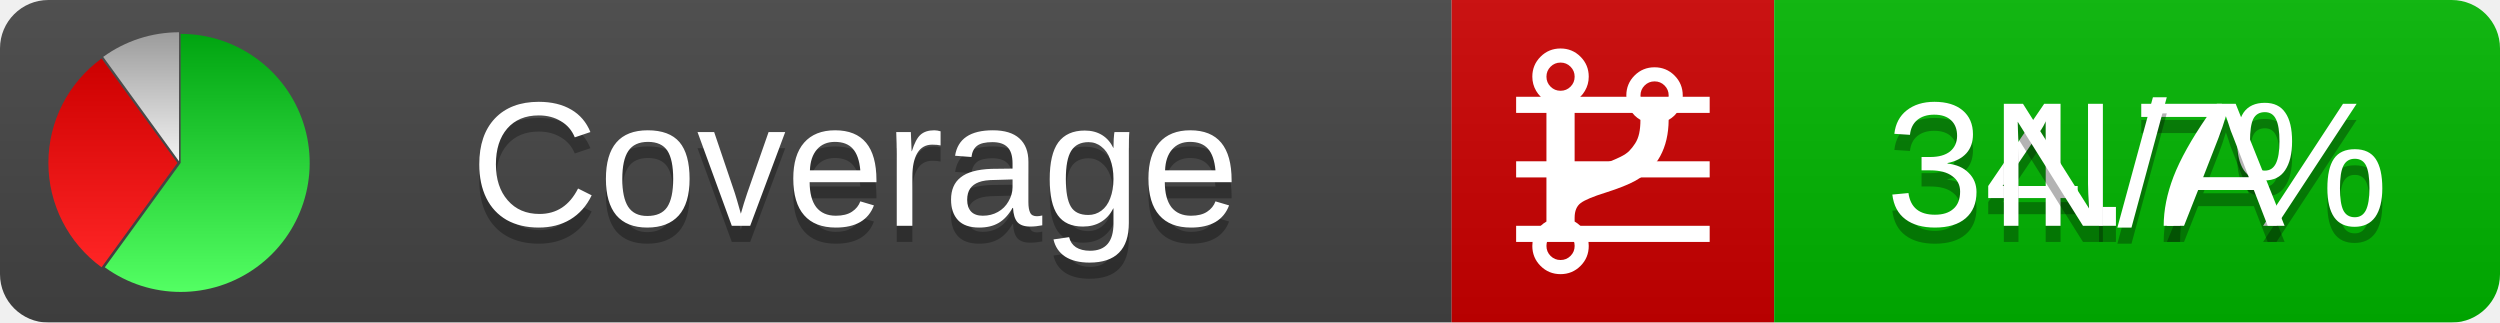
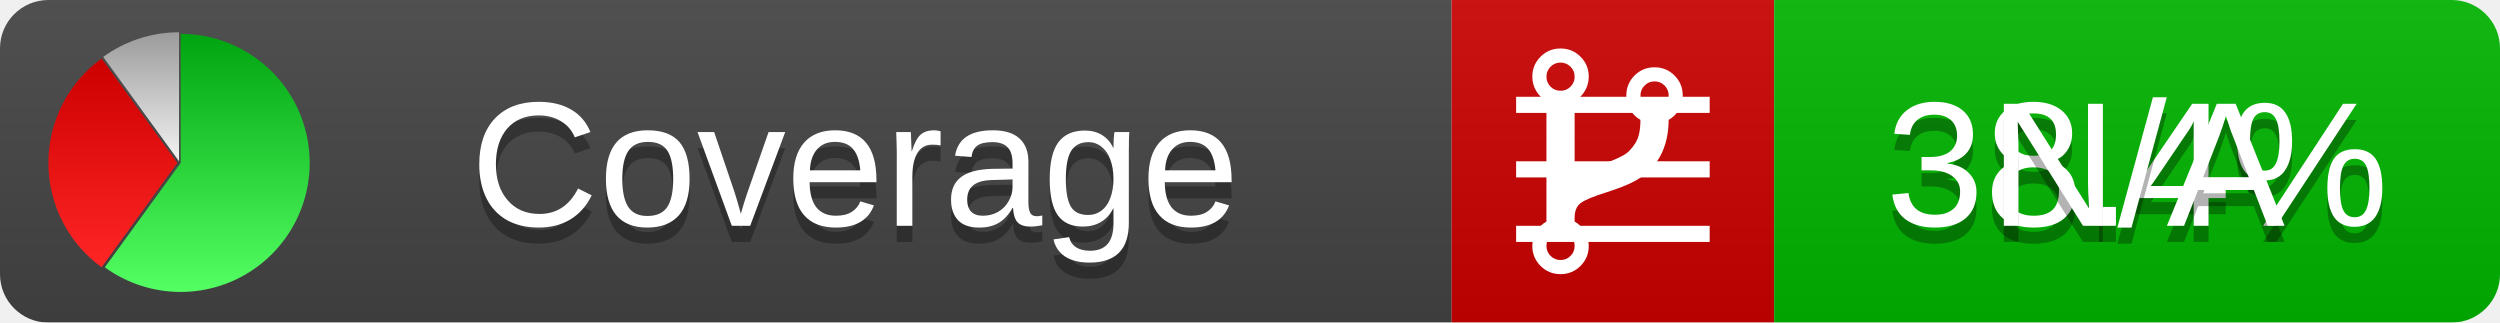
<svg xmlns="http://www.w3.org/2000/svg" xmlns:xlink="http://www.w3.org/1999/xlink" width="155" height="20">
  <style type="text/css">
          
            @keyframes fadeout {
              0 % { visibility: visible; opacity: 1; }
              40% { visibility: visible; opacity: 1; }
              50% { visibility: hidden; opacity: 0; }
              90% { visibility: hidden; opacity: 0; }
              100% { visibility: visible; opacity: 1; }
            }
            @keyframes fadein {
              0% { visibility: hidden; opacity: 0; }
              40% { visibility: hidden; opacity: 0; }
              50% { visibility: visible; opacity: 1; }
              90% { visibility: visible; opacity: 1; }
              100% { visibility: hidden; opacity: 0; }
            }
            .linecoverage {
                animation-duration: 10s;
                animation-name: fadeout;
                animation-iteration-count: infinite;
            }
            .branchcoverage {
                animation-duration: 10s;
                animation-name: fadein;
                animation-iteration-count: infinite;
            }
          
    </style>
  <defs>
    <linearGradient id="gradient" x2="0" y2="100%">
      <stop offset="0" stop-color="#bbb" stop-opacity=".1" />
      <stop offset="1" stop-opacity=".1" />
    </linearGradient>
    <linearGradient id="green" x2="0" y2="100%">
      <stop offset="0" stop-color="#00A410" />
      <stop offset="1" stop-color="#53FF63" />
    </linearGradient>
    <linearGradient id="red" x2="0" y2="100%">
      <stop offset="0" stop-color="#C00" />
      <stop offset="1" stop-color="#FF2525" />
    </linearGradient>
    <linearGradient id="gray" x2="0" y2="100%">
      <stop offset="0" stop-color="#9B9B9B" />
      <stop offset="1" stop-color="#F3F3F3" />
    </linearGradient>
    <mask id="mask">
      <rect width="155" height="20" rx="3" fill="#fff" />
    </mask>
    <g id="icon">
      <path style="fill:url(#green);" d="M205,202.5 l0,-200 a200,200 0 1,1 -117.558,361.803 z" />
      <path style="fill:url(#red);" d="M200,202.5 l-117.558,161.803 a200,200 0 0,1 0,-323.607 z" />
      <path style="fill:url(#gray);" d="M202.5,200 l-117.558,-161.803 a200,200 0 0,1 117.558,-38.196 z" />
    </g>
  </defs>
  <g mask="url(#mask)">
    <rect x="0" y="0" width="90" height="20" fill="#444" />
    <rect x="90" y="0" width="20" height="20" fill="#c00" />
    <rect x="110" y="0" width="45" height="20" fill="#00B600" />
    <rect x="0" y="0" width="155" height="20" fill="url(#gradient)" />
  </g>
  <g>
    <path class="linecoverage" stroke="#fff" d="M94 6.5 h12 M94 10.5 h12 M94 14.5 h12" />
    <path class="branchcoverage" fill="#fff" d="m 97.628,15.247 q 0,-0.364 -0.255,-0.619 -0.255,-0.255 -0.619,-0.255 -0.364,0 -0.619,0.255 -0.255,0.255 -0.255,0.619 0,0.364 0.255,0.619 0.255,0.255 0.619,0.255 0.364,0 0.619,-0.255 0.255,-0.255 0.255,-0.619 z m 0,-10.493 q 0,-0.364 -0.255,-0.619 -0.255,-0.255 -0.619,-0.255 -0.364,0 -0.619,0.255 -0.255,0.255 -0.255,0.619 0,0.364 0.255,0.619 0.255,0.255 0.619,0.255 0.364,0 0.619,-0.255 0.255,-0.255 0.255,-0.619 z m 5.83,1.166 q 0,-0.364 -0.255,-0.619 -0.255,-0.255 -0.619,-0.255 -0.364,0 -0.619,0.255 -0.255,0.255 -0.255,0.619 0,0.364 0.255,0.619 0.255,0.255 0.619,0.255 0.364,0 0.619,-0.255 0.255,-0.255 0.255,-0.619 z m 0.874,0 q 0,0.474 -0.237,0.879 -0.237,0.405 -0.638,0.633 -0.018,2.614 -2.059,3.771 -0.619,0.346 -1.849,0.738 -1.166,0.364 -1.544,0.647 -0.378,0.282 -0.378,0.911 l 0,0.237 q 0.401,0.228 0.638,0.633 0.237,0.405 0.237,0.879 0,0.729 -0.51,1.239 -0.51,0.51 -1.239,0.51 -0.729,0 -1.239,-0.51 -0.51,-0.51 -0.51,-1.239 0,-0.474 0.237,-0.879 0.237,-0.405 0.638,-0.633 l 0,-7.469 q -0.401,-0.228 -0.638,-0.633 -0.237,-0.405 -0.237,-0.879 0,-0.729 0.51,-1.239 0.51,-0.51 1.239,-0.51 0.729,0 1.239,0.51 0.51,0.51 0.51,1.239 0,0.474 -0.237,0.879 -0.237,0.405 -0.638,0.633 l 0,4.527 q 0.492,-0.237 1.403,-0.519 0.501,-0.155 0.797,-0.269 0.296,-0.114 0.642,-0.282 0.346,-0.169 0.537,-0.36 0.191,-0.191 0.369,-0.465 0.178,-0.273 0.255,-0.633 0.077,-0.36 0.077,-0.833 -0.401,-0.228 -0.638,-0.633 -0.237,-0.405 -0.237,-0.879 0,-0.729 0.51,-1.239 0.51,-0.51 1.239,-0.51 0.729,0 1.239,0.51 0.51,0.51 0.51,1.239 z" />
  </g>
  <g fill="#fff" text-anchor="middle" font-family="Verdana,Arial,Geneva,sans-serif" font-size="11">
    <a xlink:href="https://github.com/danielpalme/ReportGenerator" target="_top">
      <use xlink:href="#icon" transform="translate(3,2) scale(.04)" />
    </a>
    <text x="53" y="15" fill="#010101" fill-opacity=".3">Coverage</text>
    <text x="53" y="14" fill="#fff">Coverage</text>
-     <text class="linecoverage" x="132.5" y="15" fill="#010101" fill-opacity=".3">34.7%</text>
-     <text class="linecoverage" x="132.5" y="14">34.7%</text>
+     <text class="linecoverage" x="132.5" y="15" fill="#010101" fill-opacity=".3">38.4%</text>
+     <text class="linecoverage" x="132.5" y="14">38.4%</text>
    <text class="branchcoverage" x="132.5" y="15" fill="#010101" fill-opacity=".3">N/A</text>
    <text class="branchcoverage" x="132.5" y="14">N/A</text>
  </g>
  <g>
    <rect class="linecoverage" x="90" y="0" width="65" height="20" fill-opacity="0" />
    <rect class="branchcoverage" x="90" y="0" width="65" height="20" fill-opacity="0" />
  </g>
</svg>
